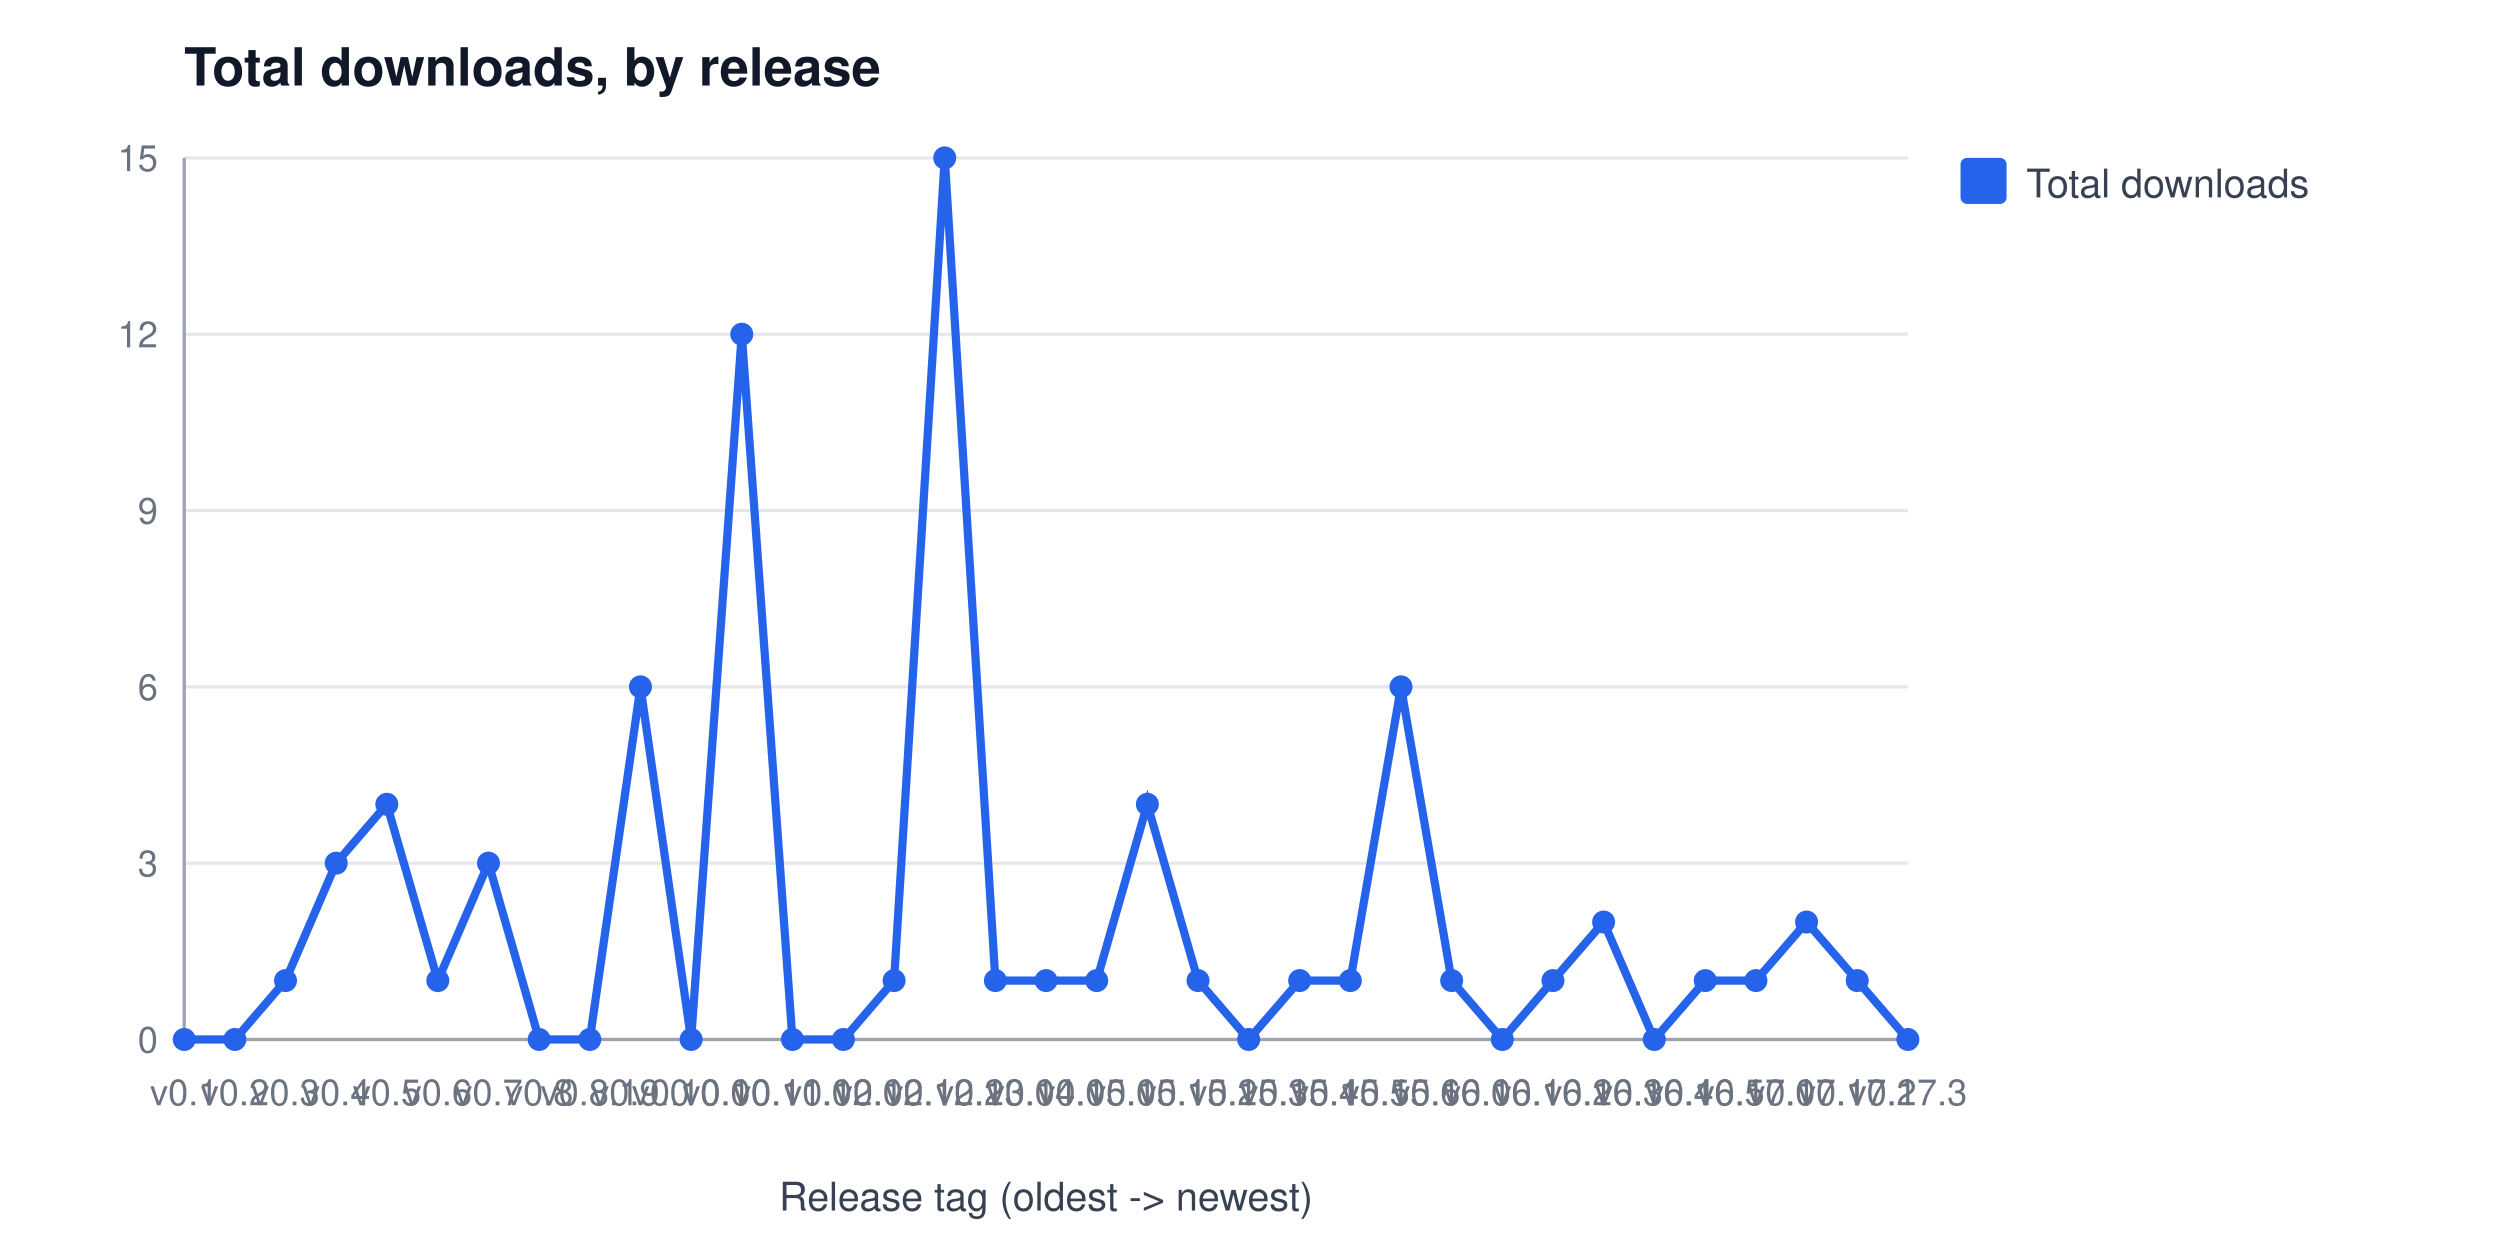
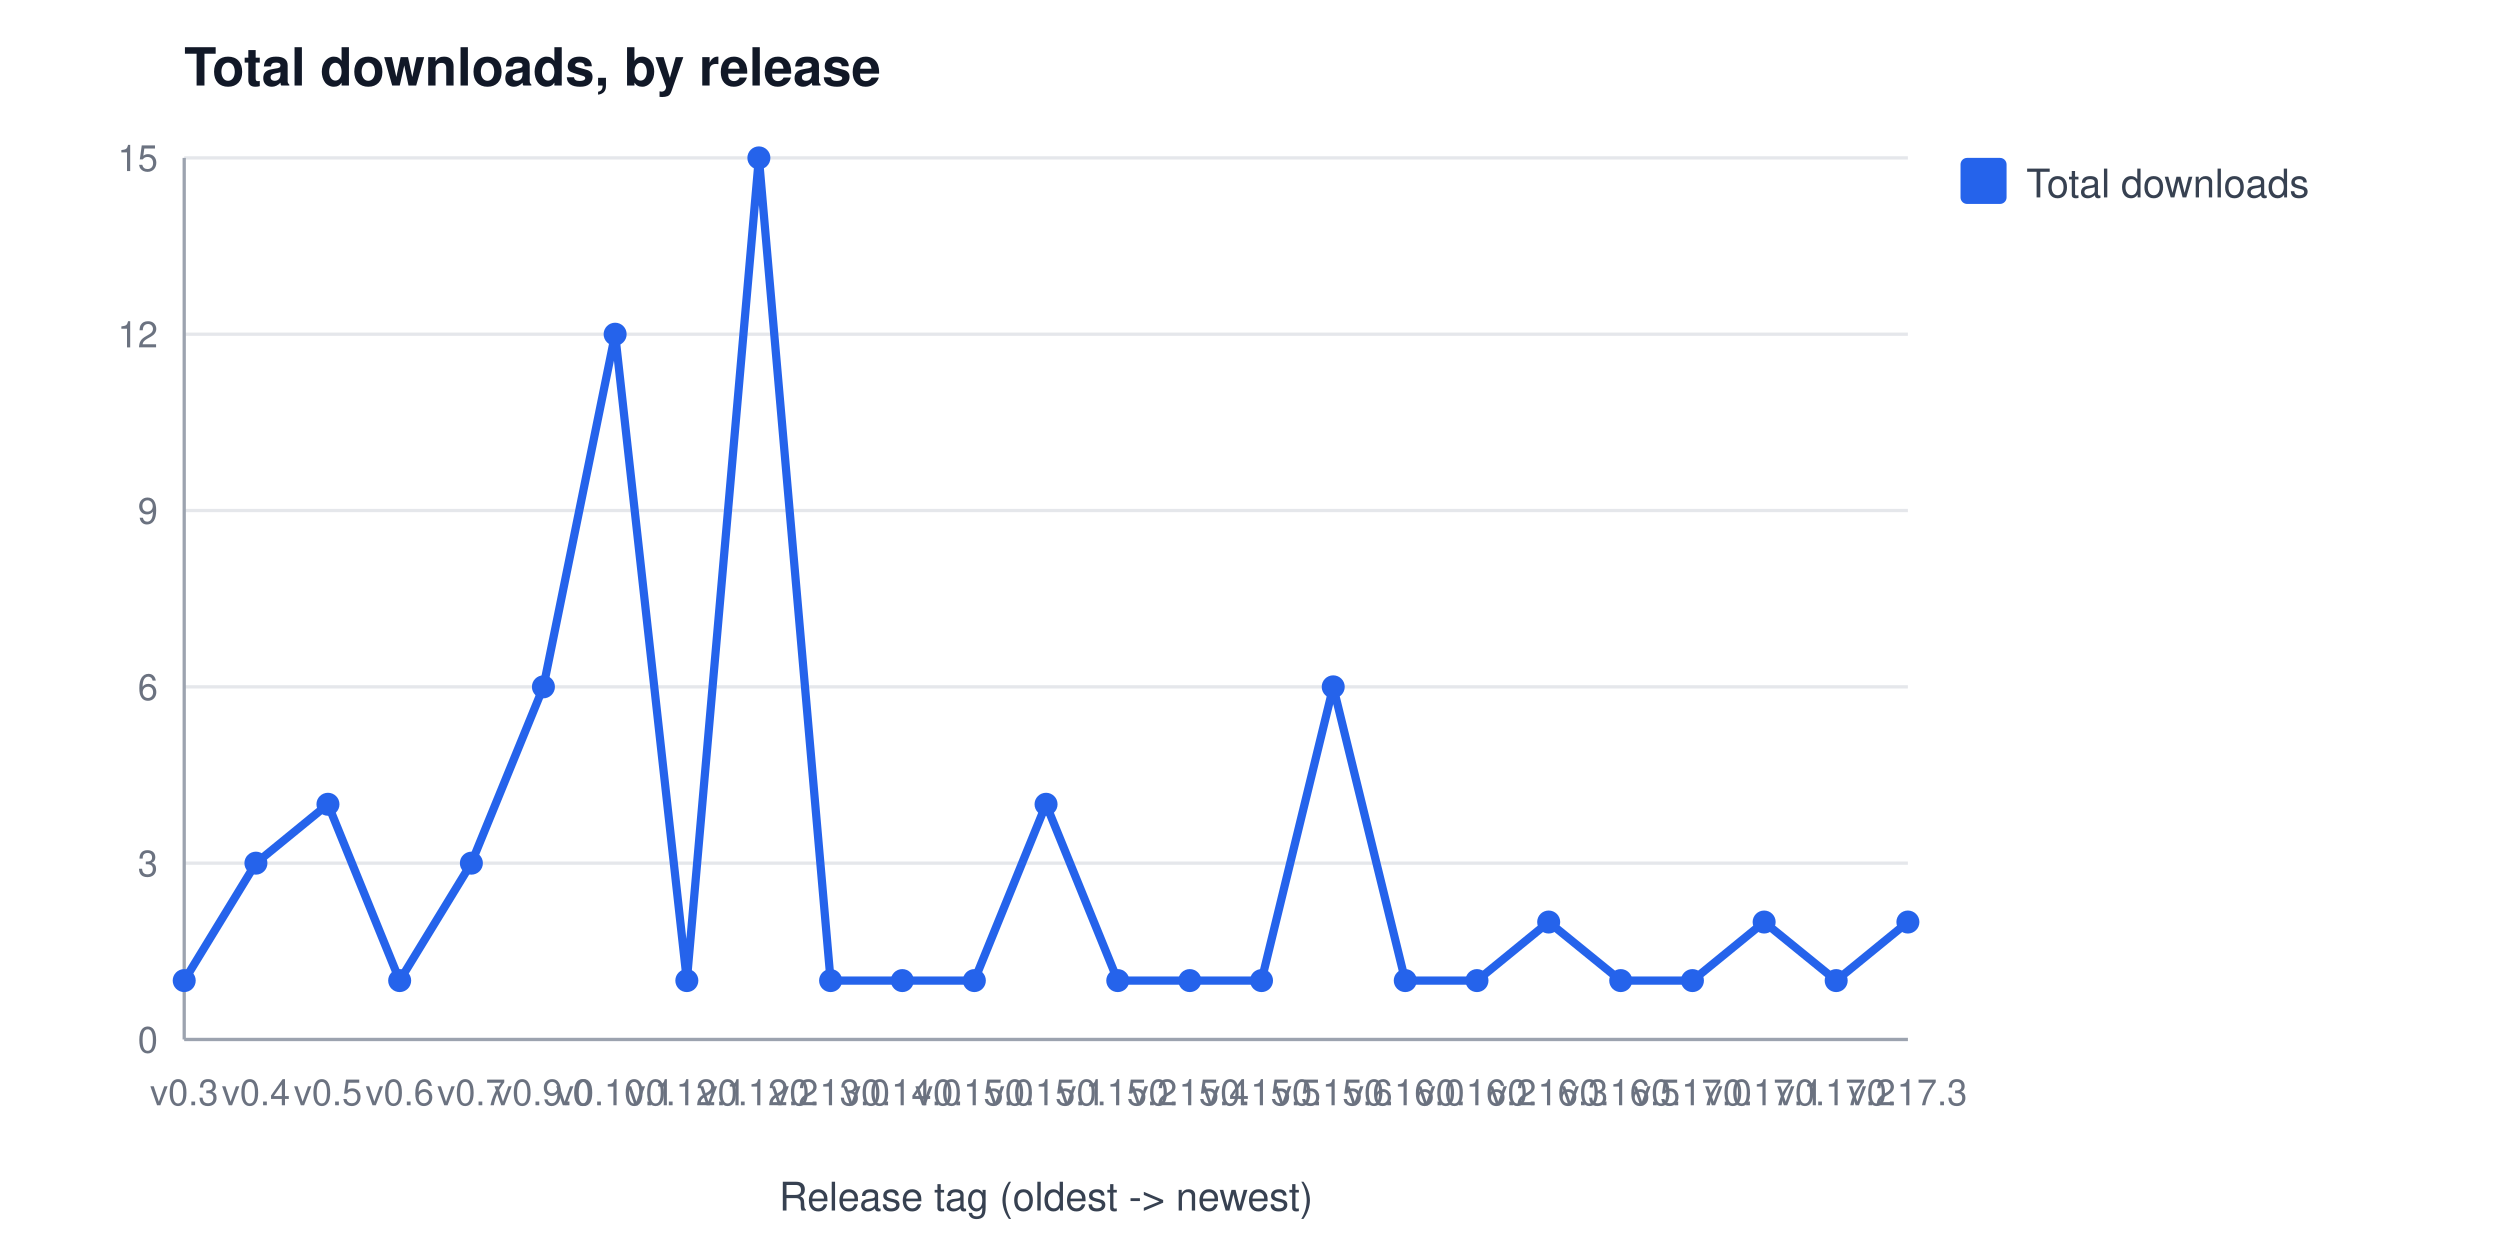
<svg xmlns="http://www.w3.org/2000/svg" width="760" height="380" viewBox="0 0 760 380" font-family="Segoe UI, Helvetica, Arial, sans-serif" role="img" aria-label="Total downloads, by release">
  <rect width="760" height="380" fill="#ffffff" />
  <text x="56" y="26" font-size="16" font-weight="600" fill="#111827">Total downloads, by release</text>
  <line x1="56" y1="316.0" x2="580" y2="316.0" stroke="#e5e7eb" stroke-width="1" />
  <text x="48" y="320.0" font-size="11" fill="#6b7280" text-anchor="end">0</text>
  <line x1="56" y1="262.4" x2="580" y2="262.4" stroke="#e5e7eb" stroke-width="1" />
  <text x="48" y="266.4" font-size="11" fill="#6b7280" text-anchor="end">3</text>
  <line x1="56" y1="208.8" x2="580" y2="208.8" stroke="#e5e7eb" stroke-width="1" />
  <text x="48" y="212.8" font-size="11" fill="#6b7280" text-anchor="end">6</text>
  <line x1="56" y1="155.2" x2="580" y2="155.2" stroke="#e5e7eb" stroke-width="1" />
  <text x="48" y="159.2" font-size="11" fill="#6b7280" text-anchor="end">9</text>
  <line x1="56" y1="101.6" x2="580" y2="101.6" stroke="#e5e7eb" stroke-width="1" />
  <text x="48" y="105.6" font-size="11" fill="#6b7280" text-anchor="end">12</text>
  <line x1="56" y1="48.0" x2="580" y2="48.0" stroke="#e5e7eb" stroke-width="1" />
  <text x="48" y="52.0" font-size="11" fill="#6b7280" text-anchor="end">15</text>
  <line x1="56" y1="48" x2="56" y2="316" stroke="#9ca3af" stroke-width="1" />
  <line x1="56" y1="316" x2="580" y2="316" stroke="#9ca3af" stroke-width="1" />
-   <text x="56.0" y="336" font-size="11" fill="#6b7280" text-anchor="middle">v0.1</text>
-   <text x="71.4" y="336" font-size="11" fill="#6b7280" text-anchor="middle">v0.2</text>
-   <text x="86.8" y="336" font-size="11" fill="#6b7280" text-anchor="middle">v0.3</text>
-   <text x="102.2" y="336" font-size="11" fill="#6b7280" text-anchor="middle">v0.4</text>
-   <text x="117.6" y="336" font-size="11" fill="#6b7280" text-anchor="middle">v0.5</text>
-   <text x="133.1" y="336" font-size="11" fill="#6b7280" text-anchor="middle">v0.6</text>
-   <text x="148.5" y="336" font-size="11" fill="#6b7280" text-anchor="middle">v0.7</text>
-   <text x="163.9" y="336" font-size="11" fill="#6b7280" text-anchor="middle">v0.8</text>
-   <text x="179.3" y="336" font-size="11" fill="#6b7280" text-anchor="middle">v0.8.1</text>
-   <text x="194.7" y="336" font-size="11" fill="#6b7280" text-anchor="middle">v0.9.0</text>
-   <text x="210.1" y="336" font-size="11" fill="#6b7280" text-anchor="middle">v0.10.0</text>
-   <text x="225.5" y="336" font-size="11" fill="#6b7280" text-anchor="middle">v0.10.1</text>
-   <text x="240.9" y="336" font-size="11" fill="#6b7280" text-anchor="middle">v0.11.0</text>
-   <text x="256.4" y="336" font-size="11" fill="#6b7280" text-anchor="middle">v0.12.0</text>
-   <text x="271.8" y="336" font-size="11" fill="#6b7280" text-anchor="middle">v0.12.1</text>
-   <text x="287.2" y="336" font-size="11" fill="#6b7280" text-anchor="middle">v0.12.2</text>
-   <text x="302.6" y="336" font-size="11" fill="#6b7280" text-anchor="middle">v0.13.0</text>
-   <text x="318.0" y="336" font-size="11" fill="#6b7280" text-anchor="middle">v0.14.0</text>
-   <text x="333.4" y="336" font-size="11" fill="#6b7280" text-anchor="middle">v0.15.0</text>
-   <text x="348.8" y="336" font-size="11" fill="#6b7280" text-anchor="middle">v0.15.1</text>
-   <text x="364.2" y="336" font-size="11" fill="#6b7280" text-anchor="middle">v0.15.2</text>
-   <text x="379.6" y="336" font-size="11" fill="#6b7280" text-anchor="middle">v0.15.3</text>
-   <text x="395.1" y="336" font-size="11" fill="#6b7280" text-anchor="middle">v0.15.4</text>
-   <text x="410.5" y="336" font-size="11" fill="#6b7280" text-anchor="middle">v0.15.5</text>
-   <text x="425.9" y="336" font-size="11" fill="#6b7280" text-anchor="middle">v0.15.6</text>
-   <text x="441.3" y="336" font-size="11" fill="#6b7280" text-anchor="middle">v0.16.0</text>
-   <text x="456.7" y="336" font-size="11" fill="#6b7280" text-anchor="middle">v0.16.1</text>
-   <text x="472.1" y="336" font-size="11" fill="#6b7280" text-anchor="middle">v0.16.2</text>
-   <text x="487.5" y="336" font-size="11" fill="#6b7280" text-anchor="middle">v0.16.3</text>
-   <text x="502.9" y="336" font-size="11" fill="#6b7280" text-anchor="middle">v0.16.4</text>
-   <text x="518.4" y="336" font-size="11" fill="#6b7280" text-anchor="middle">v0.16.5</text>
-   <text x="533.8" y="336" font-size="11" fill="#6b7280" text-anchor="middle">v0.17.0</text>
-   <text x="549.2" y="336" font-size="11" fill="#6b7280" text-anchor="middle">v0.17.1</text>
-   <text x="564.6" y="336" font-size="11" fill="#6b7280" text-anchor="middle">v0.17.2</text>
+   <text x="56.0" y="336" font-size="11" fill="#6b7280" text-anchor="middle">v0.3</text>
+   <text x="77.8" y="336" font-size="11" fill="#6b7280" text-anchor="middle">v0.4</text>
+   <text x="99.7" y="336" font-size="11" fill="#6b7280" text-anchor="middle">v0.5</text>
+   <text x="121.5" y="336" font-size="11" fill="#6b7280" text-anchor="middle">v0.6</text>
+   <text x="143.3" y="336" font-size="11" fill="#6b7280" text-anchor="middle">v0.7</text>
+   <text x="165.2" y="336" font-size="11" fill="#6b7280" text-anchor="middle">v0.9.0</text>
+   <text x="187.0" y="336" font-size="11" fill="#6b7280" text-anchor="middle">v0.10.1</text>
+   <text x="208.8" y="336" font-size="11" fill="#6b7280" text-anchor="middle">v0.12.1</text>
+   <text x="230.7" y="336" font-size="11" fill="#6b7280" text-anchor="middle">v0.12.2</text>
+   <text x="252.5" y="336" font-size="11" fill="#6b7280" text-anchor="middle">v0.13.0</text>
+   <text x="274.3" y="336" font-size="11" fill="#6b7280" text-anchor="middle">v0.14.0</text>
+   <text x="296.2" y="336" font-size="11" fill="#6b7280" text-anchor="middle">v0.15.0</text>
+   <text x="318.0" y="336" font-size="11" fill="#6b7280" text-anchor="middle">v0.15.1</text>
+   <text x="339.8" y="336" font-size="11" fill="#6b7280" text-anchor="middle">v0.15.2</text>
+   <text x="361.7" y="336" font-size="11" fill="#6b7280" text-anchor="middle">v0.15.4</text>
+   <text x="383.5" y="336" font-size="11" fill="#6b7280" text-anchor="middle">v0.15.5</text>
+   <text x="405.3" y="336" font-size="11" fill="#6b7280" text-anchor="middle">v0.15.6</text>
+   <text x="427.2" y="336" font-size="11" fill="#6b7280" text-anchor="middle">v0.16.0</text>
+   <text x="449.0" y="336" font-size="11" fill="#6b7280" text-anchor="middle">v0.16.2</text>
+   <text x="470.8" y="336" font-size="11" fill="#6b7280" text-anchor="middle">v0.16.3</text>
+   <text x="492.7" y="336" font-size="11" fill="#6b7280" text-anchor="middle">v0.16.5</text>
+   <text x="514.5" y="336" font-size="11" fill="#6b7280" text-anchor="middle">v0.17.0</text>
+   <text x="536.3" y="336" font-size="11" fill="#6b7280" text-anchor="middle">v0.17.1</text>
+   <text x="558.2" y="336" font-size="11" fill="#6b7280" text-anchor="middle">v0.17.2</text>
  <text x="580.0" y="336" font-size="11" fill="#6b7280" text-anchor="middle">v0.17.3</text>
  <text x="318" y="368" font-size="12" fill="#374151" text-anchor="middle">Release tag (oldest -&gt; newest)</text>
-   <polyline points="56.0,316.0 71.4,316.0 86.8,298.1 102.2,262.4 117.6,244.5 133.1,298.1 148.5,262.4 163.9,316.0 179.3,316.0 194.7,208.8 210.1,316.0 225.5,101.6 240.9,316.0 256.4,316.0 271.8,298.1 287.2,48.0 302.6,298.1 318.0,298.1 333.4,298.1 348.8,244.5 364.2,298.1 379.6,316.0 395.1,298.1 410.5,298.1 425.9,208.8 441.3,298.1 456.7,316.0 472.1,298.1 487.5,280.3 502.9,316.0 518.4,298.1 533.8,298.1 549.2,280.3 564.6,298.1 580.0,316.0" fill="none" stroke="#2563eb" stroke-width="2.5" />
-   <circle cx="56.0" cy="316.0" r="3.5" fill="#2563eb" />
-   <circle cx="71.4" cy="316.0" r="3.5" fill="#2563eb" />
-   <circle cx="86.8" cy="298.1" r="3.5" fill="#2563eb" />
-   <circle cx="102.2" cy="262.4" r="3.5" fill="#2563eb" />
-   <circle cx="117.6" cy="244.5" r="3.5" fill="#2563eb" />
-   <circle cx="133.1" cy="298.1" r="3.5" fill="#2563eb" />
-   <circle cx="148.5" cy="262.4" r="3.5" fill="#2563eb" />
-   <circle cx="163.9" cy="316.0" r="3.5" fill="#2563eb" />
-   <circle cx="179.3" cy="316.0" r="3.5" fill="#2563eb" />
-   <circle cx="194.7" cy="208.8" r="3.5" fill="#2563eb" />
-   <circle cx="210.1" cy="316.0" r="3.5" fill="#2563eb" />
-   <circle cx="225.5" cy="101.6" r="3.5" fill="#2563eb" />
-   <circle cx="240.9" cy="316.0" r="3.5" fill="#2563eb" />
-   <circle cx="256.4" cy="316.0" r="3.5" fill="#2563eb" />
-   <circle cx="271.8" cy="298.1" r="3.5" fill="#2563eb" />
-   <circle cx="287.2" cy="48.0" r="3.5" fill="#2563eb" />
-   <circle cx="302.6" cy="298.1" r="3.5" fill="#2563eb" />
-   <circle cx="318.0" cy="298.1" r="3.5" fill="#2563eb" />
-   <circle cx="333.4" cy="298.1" r="3.5" fill="#2563eb" />
-   <circle cx="348.8" cy="244.5" r="3.5" fill="#2563eb" />
-   <circle cx="364.2" cy="298.1" r="3.5" fill="#2563eb" />
-   <circle cx="379.6" cy="316.0" r="3.5" fill="#2563eb" />
-   <circle cx="395.1" cy="298.1" r="3.5" fill="#2563eb" />
-   <circle cx="410.5" cy="298.1" r="3.5" fill="#2563eb" />
-   <circle cx="425.9" cy="208.8" r="3.5" fill="#2563eb" />
-   <circle cx="441.3" cy="298.1" r="3.5" fill="#2563eb" />
-   <circle cx="456.7" cy="316.0" r="3.5" fill="#2563eb" />
-   <circle cx="472.1" cy="298.1" r="3.5" fill="#2563eb" />
-   <circle cx="487.5" cy="280.3" r="3.5" fill="#2563eb" />
-   <circle cx="502.9" cy="316.0" r="3.5" fill="#2563eb" />
-   <circle cx="518.4" cy="298.1" r="3.5" fill="#2563eb" />
-   <circle cx="533.8" cy="298.1" r="3.5" fill="#2563eb" />
-   <circle cx="549.2" cy="280.3" r="3.5" fill="#2563eb" />
-   <circle cx="564.6" cy="298.1" r="3.5" fill="#2563eb" />
-   <circle cx="580.0" cy="316.0" r="3.5" fill="#2563eb" />
+   <polyline points="56.0,298.1 77.8,262.4 99.7,244.5 121.5,298.1 143.3,262.4 165.2,208.8 187.0,101.6 208.8,298.1 230.7,48.0 252.5,298.1 274.3,298.1 296.2,298.1 318.0,244.5 339.8,298.1 361.7,298.1 383.5,298.1 405.3,208.8 427.2,298.1 449.0,298.1 470.8,280.3 492.7,298.1 514.5,298.1 536.3,280.3 558.2,298.1 580.0,280.3" fill="none" stroke="#2563eb" stroke-width="2.5" />
+   <circle cx="56.0" cy="298.1" r="3.5" fill="#2563eb" />
+   <circle cx="77.8" cy="262.4" r="3.5" fill="#2563eb" />
+   <circle cx="99.7" cy="244.5" r="3.5" fill="#2563eb" />
+   <circle cx="121.5" cy="298.1" r="3.5" fill="#2563eb" />
+   <circle cx="143.3" cy="262.4" r="3.5" fill="#2563eb" />
+   <circle cx="165.2" cy="208.8" r="3.5" fill="#2563eb" />
+   <circle cx="187.0" cy="101.6" r="3.5" fill="#2563eb" />
+   <circle cx="208.8" cy="298.1" r="3.5" fill="#2563eb" />
+   <circle cx="230.7" cy="48.0" r="3.5" fill="#2563eb" />
+   <circle cx="252.5" cy="298.1" r="3.5" fill="#2563eb" />
+   <circle cx="274.3" cy="298.1" r="3.5" fill="#2563eb" />
+   <circle cx="296.2" cy="298.1" r="3.5" fill="#2563eb" />
+   <circle cx="318.0" cy="244.5" r="3.5" fill="#2563eb" />
+   <circle cx="339.8" cy="298.1" r="3.5" fill="#2563eb" />
+   <circle cx="361.7" cy="298.1" r="3.5" fill="#2563eb" />
+   <circle cx="383.5" cy="298.1" r="3.5" fill="#2563eb" />
+   <circle cx="405.3" cy="208.8" r="3.5" fill="#2563eb" />
+   <circle cx="427.2" cy="298.1" r="3.5" fill="#2563eb" />
+   <circle cx="449.0" cy="298.1" r="3.5" fill="#2563eb" />
+   <circle cx="470.8" cy="280.3" r="3.5" fill="#2563eb" />
+   <circle cx="492.7" cy="298.1" r="3.5" fill="#2563eb" />
+   <circle cx="514.5" cy="298.1" r="3.5" fill="#2563eb" />
+   <circle cx="536.3" cy="280.3" r="3.5" fill="#2563eb" />
+   <circle cx="558.2" cy="298.1" r="3.5" fill="#2563eb" />
+   <circle cx="580.0" cy="280.3" r="3.5" fill="#2563eb" />
  <rect x="596" y="48" width="14" height="14" rx="2" fill="#2563eb" />
  <text x="616" y="60" font-size="12" fill="#374151">Total downloads</text>
</svg>
